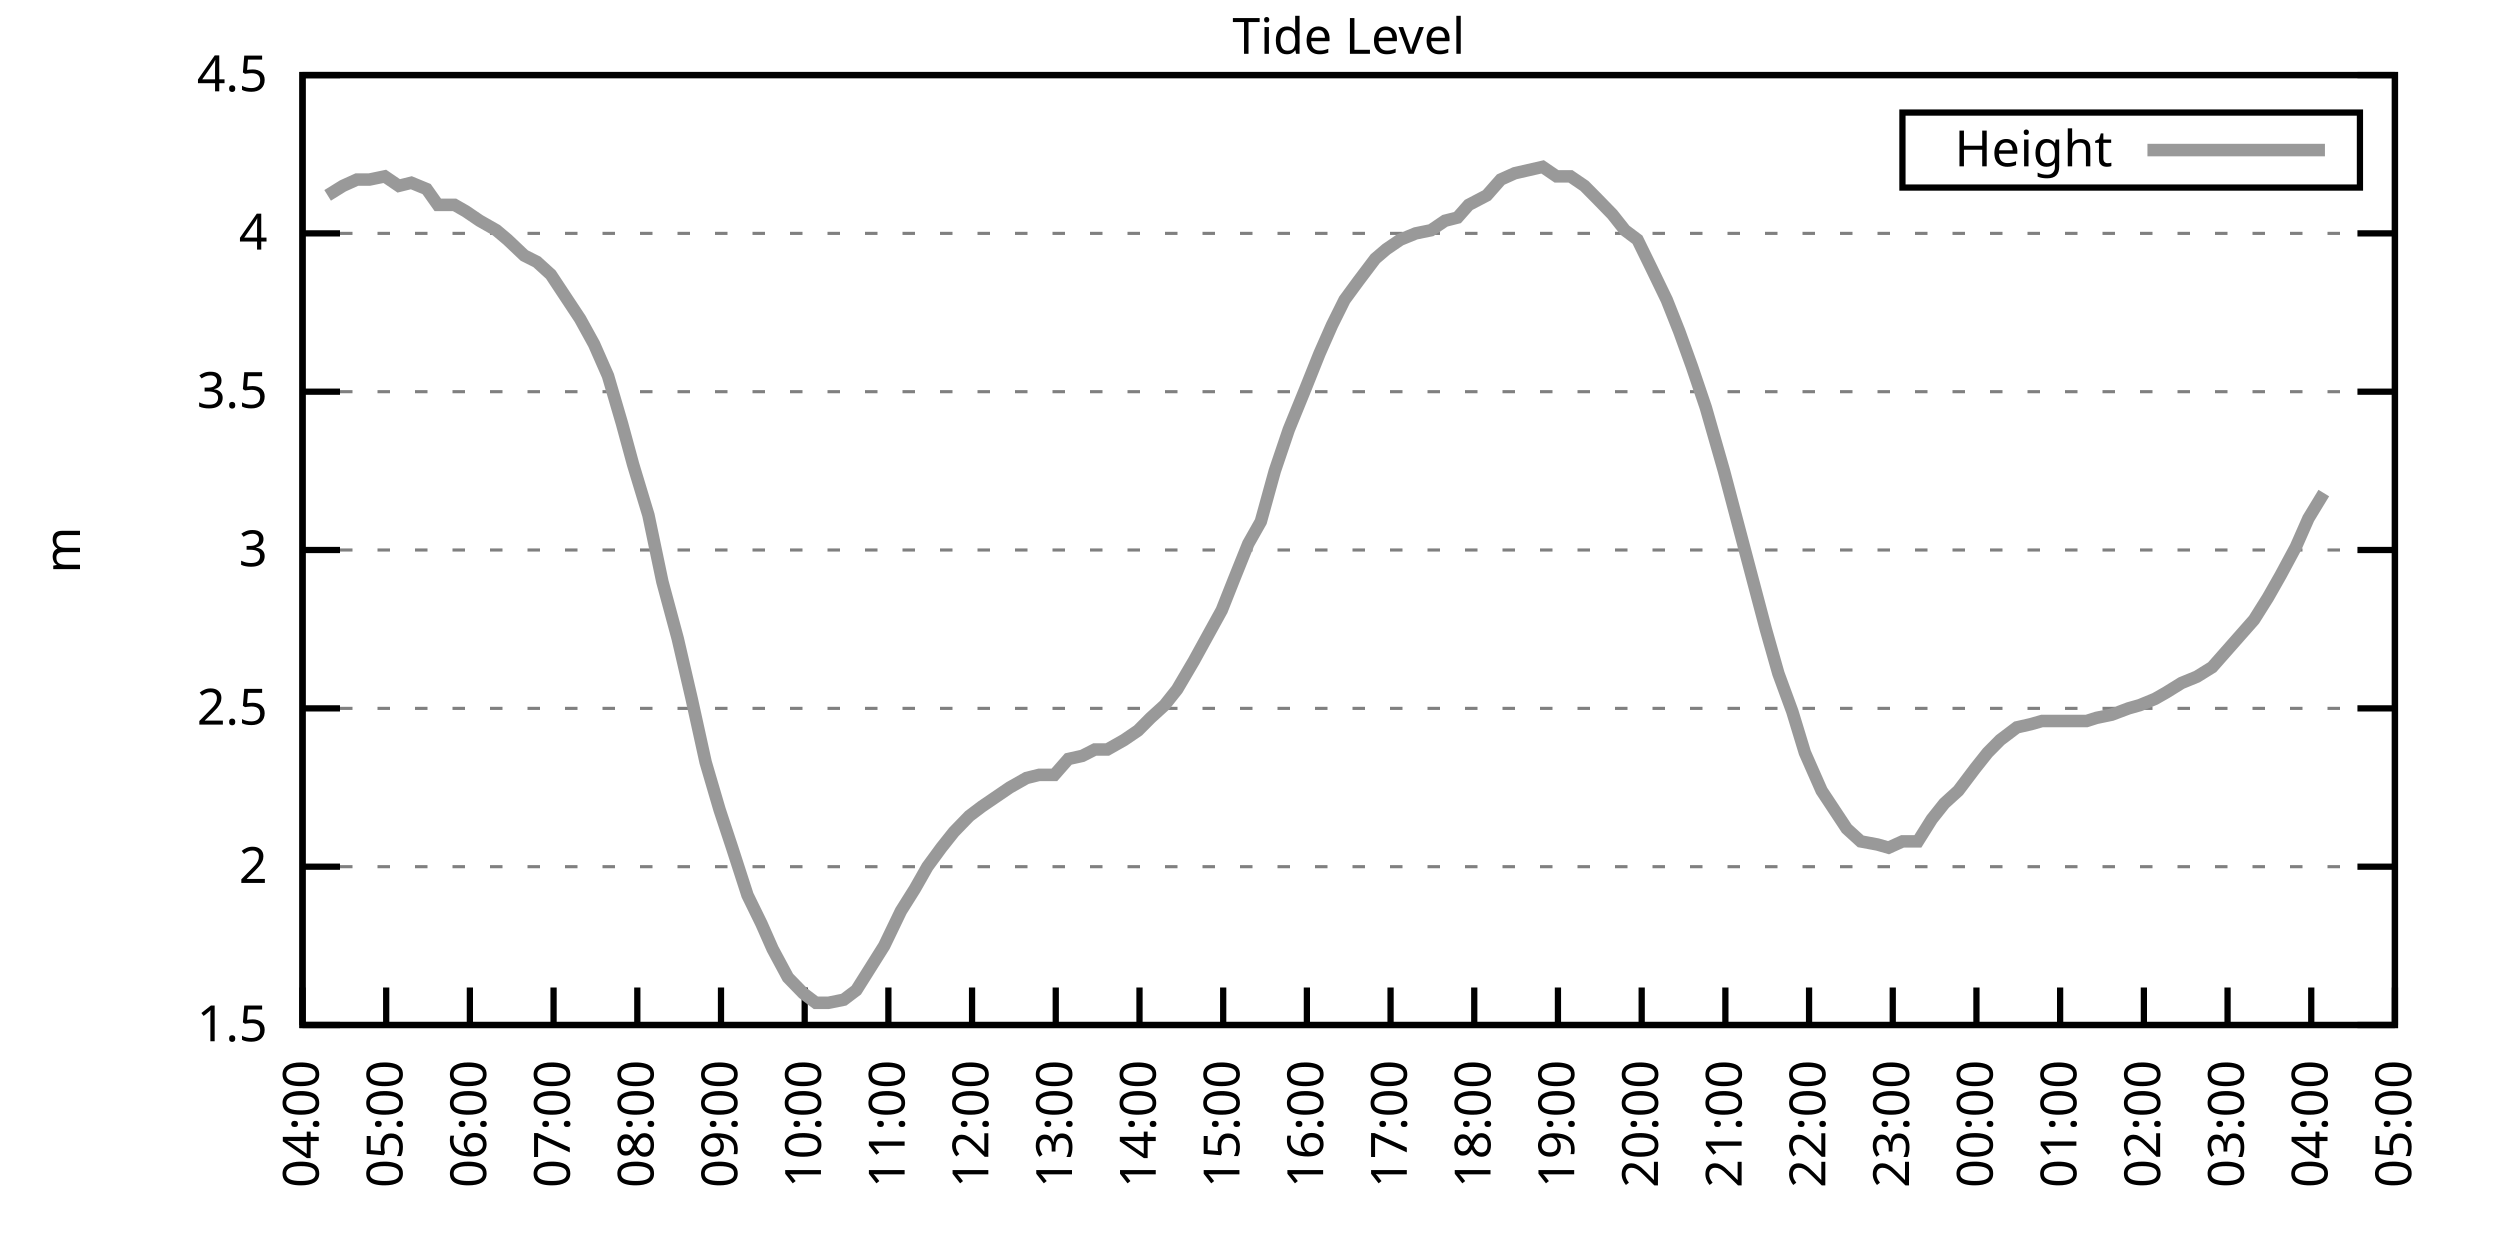
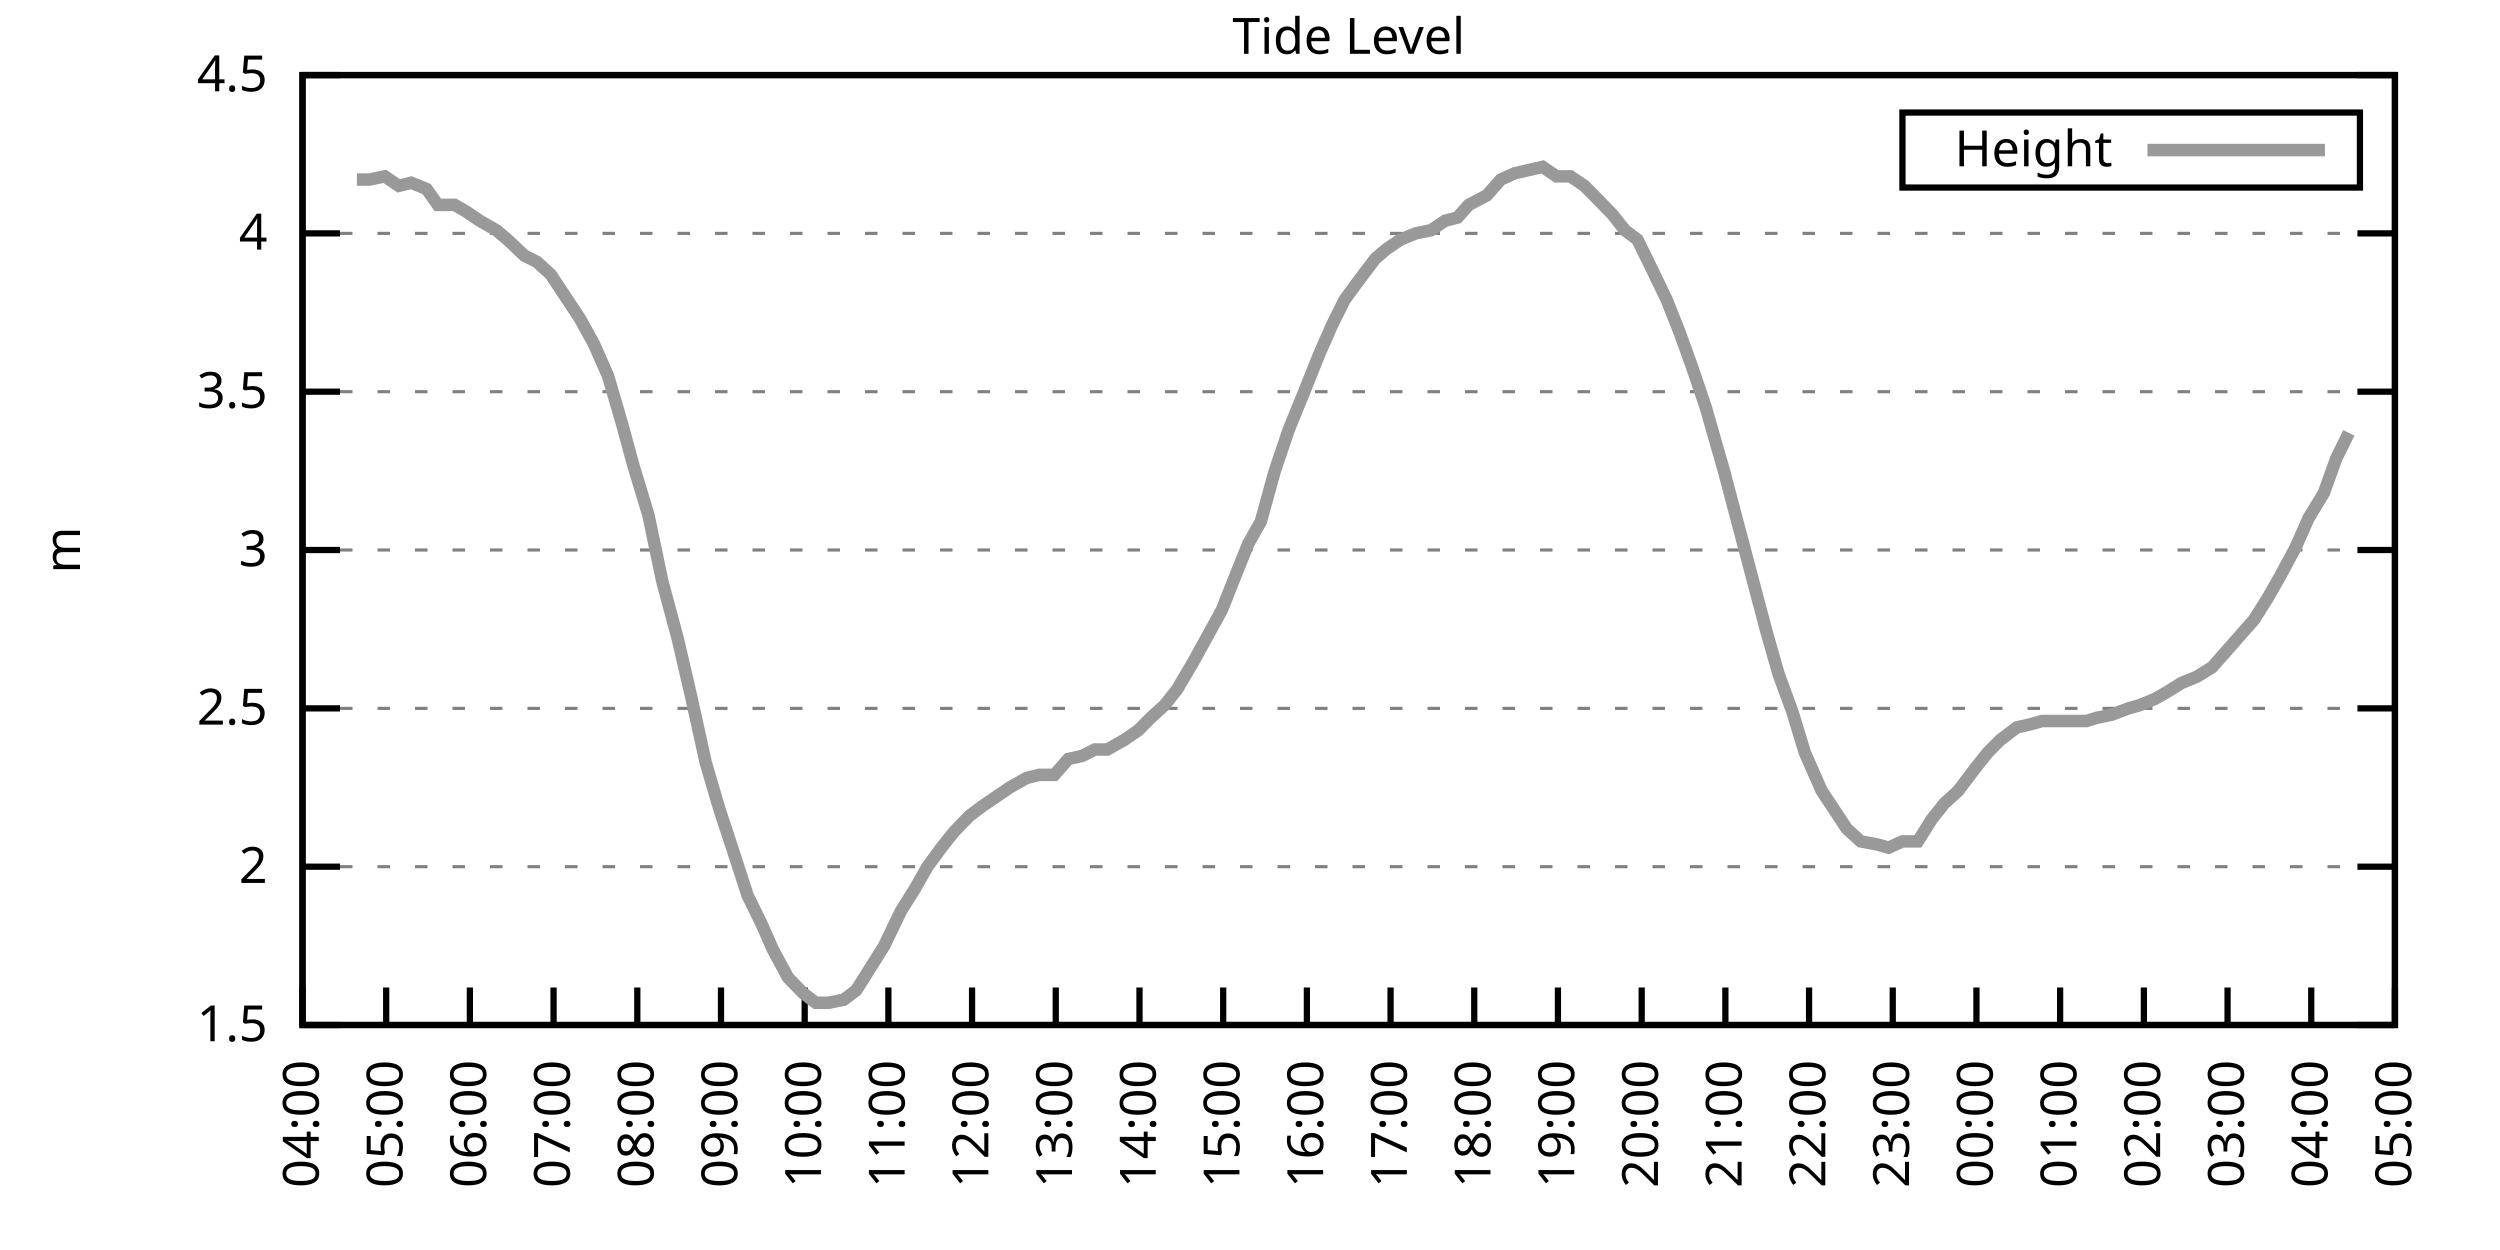
<svg xmlns="http://www.w3.org/2000/svg" xmlns:xlink="http://www.w3.org/1999/xlink" width="400" height="200" viewBox="0 0 400 200">
  <g id="gnuplot_canvas">
    <rect x="0" y="0" width="400" height="200" fill="none" />
    <defs>
      <circle id="gpDot" r="0.5" stroke-width="0.5" stroke="currentColor" />
      <path id="gpPt0" stroke-width="0.333" stroke="currentColor" d="M-1,0 h2 M0,-1 v2" />
      <path id="gpPt1" stroke-width="0.333" stroke="currentColor" d="M-1,-1 L1,1 M1,-1 L-1,1" />
      <path id="gpPt2" stroke-width="0.333" stroke="currentColor" d="M-1,0 L1,0 M0,-1 L0,1 M-1,-1 L1,1 M-1,1 L1,-1" />
      <rect id="gpPt3" stroke-width="0.333" stroke="currentColor" x="-1" y="-1" width="2" height="2" />
      <rect id="gpPt4" stroke-width="0.333" stroke="currentColor" fill="currentColor" x="-1" y="-1" width="2" height="2" />
      <circle id="gpPt5" stroke-width="0.333" stroke="currentColor" cx="0" cy="0" r="1" />
      <use xlink:href="#gpPt5" id="gpPt6" fill="currentColor" stroke="none" />
      <path id="gpPt7" stroke-width="0.333" stroke="currentColor" d="M0,-1.33 L-1.33,0.67 L1.33,0.67 z" />
      <use xlink:href="#gpPt7" id="gpPt8" fill="currentColor" stroke="none" />
      <use xlink:href="#gpPt7" id="gpPt9" stroke="currentColor" transform="rotate(180)" />
      <use xlink:href="#gpPt9" id="gpPt10" fill="currentColor" stroke="none" />
      <use xlink:href="#gpPt3" id="gpPt11" stroke="currentColor" transform="rotate(45)" />
      <use xlink:href="#gpPt11" id="gpPt12" fill="currentColor" stroke="none" />
      <path id="gpPt13" stroke-width="0.333" stroke="currentColor" d="M0,1.330 L1.265,0.411 L0.782,-1.067 L-0.782,-1.076 L-1.265,0.411 z" />
      <use xlink:href="#gpPt13" id="gpPt14" fill="currentColor" stroke="none" />
      <filter id="textbox" filterUnits="objectBoundingBox" x="0" y="0" height="1" width="1">
        <feFlood flood-color="white" flood-opacity="1" result="bgnd" />
        <feComposite in="SourceGraphic" in2="bgnd" operator="atop" />
      </filter>
      <filter id="greybox" filterUnits="objectBoundingBox" x="0" y="0" height="1" width="1">
        <feFlood flood-color="lightgrey" flood-opacity="1" result="grey" />
        <feComposite in="SourceGraphic" in2="grey" operator="atop" />
      </filter>
    </defs>
    <g fill="none" color="white" stroke="currentColor" stroke-width="1.00" stroke-linecap="butt" stroke-linejoin="miter">
</g>
    <g fill="none" color="black" stroke="currentColor" stroke-width="1.00" stroke-linecap="butt" stroke-linejoin="miter">
      <g stroke="none" shape-rendering="crispEdges">
        <polygon fill="rgb(255, 255, 255)" points="48.40,164.00 383.18,164.00 383.18,12.02 48.40,12.02 " />
      </g>
    </g>
    <g fill="none" color="black" stroke="currentColor" stroke-width="1.00" stroke-linecap="butt" stroke-linejoin="miter">
</g>
    <g fill="none" color="black" stroke="black" stroke-width="0.50" stroke-linecap="butt" stroke-linejoin="miter">
</g>
    <g fill="none" color="gray" stroke="currentColor" stroke-width="0.50" stroke-linecap="butt" stroke-linejoin="miter">
      <path stroke="gray" stroke-dasharray="2,4" class="gridline" d="M48.40,164.00 L383.19,164.00  " />
    </g>
    <g fill="none" color="gray" stroke="gray" stroke-width="1.00" stroke-linecap="butt" stroke-linejoin="miter">
</g>
    <g fill="none" color="black" stroke="currentColor" stroke-width="1.00" stroke-linecap="butt" stroke-linejoin="miter">
      <path stroke="black" d="M48.40,164.00 L54.40,164.00 M383.19,164.00 L377.19,164.00  " />
      <g transform="translate(42.80,166.60)" stroke="none" fill="black" font-family="Sans" font-size="8.00" text-anchor="end">
        <text>
          <tspan font-family="Sans"> 1.5</tspan>
        </text>
      </g>
    </g>
    <g fill="none" color="black" stroke="currentColor" stroke-width="1.00" stroke-linecap="butt" stroke-linejoin="miter">
</g>
    <g fill="none" color="black" stroke="black" stroke-width="0.50" stroke-linecap="butt" stroke-linejoin="miter">
</g>
    <g fill="none" color="gray" stroke="currentColor" stroke-width="0.50" stroke-linecap="butt" stroke-linejoin="miter">
      <path stroke="gray" stroke-dasharray="2,4" class="gridline" d="M48.40,138.67 L383.19,138.67  " />
    </g>
    <g fill="none" color="gray" stroke="gray" stroke-width="1.00" stroke-linecap="butt" stroke-linejoin="miter">
</g>
    <g fill="none" color="black" stroke="currentColor" stroke-width="1.00" stroke-linecap="butt" stroke-linejoin="miter">
      <path stroke="black" d="M48.40,138.67 L54.40,138.67 M383.19,138.67 L377.19,138.67  " />
      <g transform="translate(42.80,141.27)" stroke="none" fill="black" font-family="Sans" font-size="8.00" text-anchor="end">
        <text>
          <tspan font-family="Sans"> 2</tspan>
        </text>
      </g>
    </g>
    <g fill="none" color="black" stroke="currentColor" stroke-width="1.00" stroke-linecap="butt" stroke-linejoin="miter">
</g>
    <g fill="none" color="black" stroke="black" stroke-width="0.50" stroke-linecap="butt" stroke-linejoin="miter">
</g>
    <g fill="none" color="gray" stroke="currentColor" stroke-width="0.50" stroke-linecap="butt" stroke-linejoin="miter">
      <path stroke="gray" stroke-dasharray="2,4" class="gridline" d="M48.40,113.34 L383.19,113.34  " />
    </g>
    <g fill="none" color="gray" stroke="gray" stroke-width="1.00" stroke-linecap="butt" stroke-linejoin="miter">
</g>
    <g fill="none" color="black" stroke="currentColor" stroke-width="1.00" stroke-linecap="butt" stroke-linejoin="miter">
      <path stroke="black" d="M48.40,113.34 L54.40,113.34 M383.19,113.34 L377.19,113.34  " />
      <g transform="translate(42.80,115.94)" stroke="none" fill="black" font-family="Sans" font-size="8.00" text-anchor="end">
        <text>
          <tspan font-family="Sans"> 2.5</tspan>
        </text>
      </g>
    </g>
    <g fill="none" color="black" stroke="currentColor" stroke-width="1.00" stroke-linecap="butt" stroke-linejoin="miter">
</g>
    <g fill="none" color="black" stroke="black" stroke-width="0.50" stroke-linecap="butt" stroke-linejoin="miter">
</g>
    <g fill="none" color="gray" stroke="currentColor" stroke-width="0.50" stroke-linecap="butt" stroke-linejoin="miter">
      <path stroke="gray" stroke-dasharray="2,4" class="gridline" d="M48.40,88.00 L383.19,88.00  " />
    </g>
    <g fill="none" color="gray" stroke="gray" stroke-width="1.00" stroke-linecap="butt" stroke-linejoin="miter">
</g>
    <g fill="none" color="black" stroke="currentColor" stroke-width="1.00" stroke-linecap="butt" stroke-linejoin="miter">
      <path stroke="black" d="M48.40,88.00 L54.40,88.00 M383.19,88.00 L377.19,88.00  " />
      <g transform="translate(42.80,90.60)" stroke="none" fill="black" font-family="Sans" font-size="8.00" text-anchor="end">
        <text>
          <tspan font-family="Sans"> 3</tspan>
        </text>
      </g>
    </g>
    <g fill="none" color="black" stroke="currentColor" stroke-width="1.00" stroke-linecap="butt" stroke-linejoin="miter">
</g>
    <g fill="none" color="black" stroke="black" stroke-width="0.50" stroke-linecap="butt" stroke-linejoin="miter">
</g>
    <g fill="none" color="gray" stroke="currentColor" stroke-width="0.50" stroke-linecap="butt" stroke-linejoin="miter">
      <path stroke="gray" stroke-dasharray="2,4" class="gridline" d="M48.40,62.67 L383.19,62.67  " />
    </g>
    <g fill="none" color="gray" stroke="gray" stroke-width="1.00" stroke-linecap="butt" stroke-linejoin="miter">
</g>
    <g fill="none" color="black" stroke="currentColor" stroke-width="1.00" stroke-linecap="butt" stroke-linejoin="miter">
      <path stroke="black" d="M48.40,62.67 L54.40,62.67 M383.19,62.67 L377.19,62.67  " />
      <g transform="translate(42.80,65.27)" stroke="none" fill="black" font-family="Sans" font-size="8.00" text-anchor="end">
        <text>
          <tspan font-family="Sans"> 3.5</tspan>
        </text>
      </g>
    </g>
    <g fill="none" color="black" stroke="currentColor" stroke-width="1.00" stroke-linecap="butt" stroke-linejoin="miter">
</g>
    <g fill="none" color="black" stroke="black" stroke-width="0.50" stroke-linecap="butt" stroke-linejoin="miter">
</g>
    <g fill="none" color="gray" stroke="currentColor" stroke-width="0.50" stroke-linecap="butt" stroke-linejoin="miter">
      <path stroke="gray" stroke-dasharray="2,4" class="gridline" d="M48.40,37.34 L383.19,37.34  " />
    </g>
    <g fill="none" color="gray" stroke="gray" stroke-width="1.00" stroke-linecap="butt" stroke-linejoin="miter">
</g>
    <g fill="none" color="black" stroke="currentColor" stroke-width="1.00" stroke-linecap="butt" stroke-linejoin="miter">
      <path stroke="black" d="M48.40,37.34 L54.40,37.34 M383.19,37.34 L377.19,37.34  " />
      <g transform="translate(42.80,39.94)" stroke="none" fill="black" font-family="Sans" font-size="8.00" text-anchor="end">
        <text>
          <tspan font-family="Sans"> 4</tspan>
        </text>
      </g>
    </g>
    <g fill="none" color="black" stroke="currentColor" stroke-width="1.00" stroke-linecap="butt" stroke-linejoin="miter">
</g>
    <g fill="none" color="black" stroke="black" stroke-width="0.50" stroke-linecap="butt" stroke-linejoin="miter">
</g>
    <g fill="none" color="gray" stroke="currentColor" stroke-width="0.50" stroke-linecap="butt" stroke-linejoin="miter">
      <path stroke="gray" stroke-dasharray="2,4" class="gridline" d="M48.40,12.01 L383.19,12.01  " />
    </g>
    <g fill="none" color="gray" stroke="gray" stroke-width="1.00" stroke-linecap="butt" stroke-linejoin="miter">
</g>
    <g fill="none" color="black" stroke="currentColor" stroke-width="1.00" stroke-linecap="butt" stroke-linejoin="miter">
      <path stroke="black" d="M48.40,12.01 L54.40,12.01 M383.19,12.01 L377.19,12.01  " />
      <g transform="translate(42.80,14.61)" stroke="none" fill="black" font-family="Sans" font-size="8.00" text-anchor="end">
        <text>
          <tspan font-family="Sans"> 4.5</tspan>
        </text>
      </g>
    </g>
    <g fill="none" color="black" stroke="currentColor" stroke-width="1.00" stroke-linecap="butt" stroke-linejoin="miter">
      <path stroke="black" d="M48.40,164.00 L48.40,158.00  " />
      <g transform="translate(51.00,169.60) rotate(270.00)" stroke="none" fill="black" font-family="Sans" font-size="8.00" text-anchor="end">
        <text>
          <tspan font-family="Sans">04:00</tspan>
        </text>
      </g>
    </g>
    <g fill="none" color="black" stroke="currentColor" stroke-width="1.00" stroke-linecap="butt" stroke-linejoin="miter">
      <path stroke="black" d="M61.79,164.00 L61.79,158.00  " />
      <g transform="translate(64.39,169.60) rotate(270.00)" stroke="none" fill="black" font-family="Sans" font-size="8.00" text-anchor="end">
        <text>
          <tspan font-family="Sans">05:00</tspan>
        </text>
      </g>
    </g>
    <g fill="none" color="black" stroke="currentColor" stroke-width="1.00" stroke-linecap="butt" stroke-linejoin="miter">
      <path stroke="black" d="M75.18,164.00 L75.18,158.00  " />
      <g transform="translate(77.78,169.60) rotate(270.00)" stroke="none" fill="black" font-family="Sans" font-size="8.00" text-anchor="end">
        <text>
          <tspan font-family="Sans">06:00</tspan>
        </text>
      </g>
    </g>
    <g fill="none" color="black" stroke="currentColor" stroke-width="1.00" stroke-linecap="butt" stroke-linejoin="miter">
      <path stroke="black" d="M88.57,164.00 L88.57,158.00  " />
      <g transform="translate(91.17,169.60) rotate(270.00)" stroke="none" fill="black" font-family="Sans" font-size="8.00" text-anchor="end">
        <text>
          <tspan font-family="Sans">07:00</tspan>
        </text>
      </g>
    </g>
    <g fill="none" color="black" stroke="currentColor" stroke-width="1.00" stroke-linecap="butt" stroke-linejoin="miter">
      <path stroke="black" d="M101.97,164.00 L101.97,158.00  " />
      <g transform="translate(104.57,169.60) rotate(270.00)" stroke="none" fill="black" font-family="Sans" font-size="8.00" text-anchor="end">
        <text>
          <tspan font-family="Sans">08:00</tspan>
        </text>
      </g>
    </g>
    <g fill="none" color="black" stroke="currentColor" stroke-width="1.00" stroke-linecap="butt" stroke-linejoin="miter">
      <path stroke="black" d="M115.36,164.00 L115.36,158.00  " />
      <g transform="translate(117.96,169.60) rotate(270.00)" stroke="none" fill="black" font-family="Sans" font-size="8.00" text-anchor="end">
        <text>
          <tspan font-family="Sans">09:00</tspan>
        </text>
      </g>
    </g>
    <g fill="none" color="black" stroke="currentColor" stroke-width="1.00" stroke-linecap="butt" stroke-linejoin="miter">
      <path stroke="black" d="M128.75,164.00 L128.75,158.00  " />
      <g transform="translate(131.35,169.60) rotate(270.00)" stroke="none" fill="black" font-family="Sans" font-size="8.00" text-anchor="end">
        <text>
          <tspan font-family="Sans">10:00</tspan>
        </text>
      </g>
    </g>
    <g fill="none" color="black" stroke="currentColor" stroke-width="1.00" stroke-linecap="butt" stroke-linejoin="miter">
      <path stroke="black" d="M142.14,164.00 L142.14,158.00  " />
      <g transform="translate(144.74,169.60) rotate(270.00)" stroke="none" fill="black" font-family="Sans" font-size="8.00" text-anchor="end">
        <text>
          <tspan font-family="Sans">11:00</tspan>
        </text>
      </g>
    </g>
    <g fill="none" color="black" stroke="currentColor" stroke-width="1.00" stroke-linecap="butt" stroke-linejoin="miter">
      <path stroke="black" d="M155.53,164.00 L155.53,158.00  " />
      <g transform="translate(158.13,169.60) rotate(270.00)" stroke="none" fill="black" font-family="Sans" font-size="8.00" text-anchor="end">
        <text>
          <tspan font-family="Sans">12:00</tspan>
        </text>
      </g>
    </g>
    <g fill="none" color="black" stroke="currentColor" stroke-width="1.00" stroke-linecap="butt" stroke-linejoin="miter">
      <path stroke="black" d="M168.92,164.00 L168.92,158.00  " />
      <g transform="translate(171.52,169.60) rotate(270.00)" stroke="none" fill="black" font-family="Sans" font-size="8.00" text-anchor="end">
        <text>
          <tspan font-family="Sans">13:00</tspan>
        </text>
      </g>
    </g>
    <g fill="none" color="black" stroke="currentColor" stroke-width="1.00" stroke-linecap="butt" stroke-linejoin="miter">
      <path stroke="black" d="M182.32,164.00 L182.32,158.00  " />
      <g transform="translate(184.92,169.60) rotate(270.00)" stroke="none" fill="black" font-family="Sans" font-size="8.00" text-anchor="end">
        <text>
          <tspan font-family="Sans">14:00</tspan>
        </text>
      </g>
    </g>
    <g fill="none" color="black" stroke="currentColor" stroke-width="1.00" stroke-linecap="butt" stroke-linejoin="miter">
      <path stroke="black" d="M195.71,164.00 L195.71,158.00  " />
      <g transform="translate(198.31,169.60) rotate(270.00)" stroke="none" fill="black" font-family="Sans" font-size="8.00" text-anchor="end">
        <text>
          <tspan font-family="Sans">15:00</tspan>
        </text>
      </g>
    </g>
    <g fill="none" color="black" stroke="currentColor" stroke-width="1.00" stroke-linecap="butt" stroke-linejoin="miter">
      <path stroke="black" d="M209.10,164.00 L209.10,158.00  " />
      <g transform="translate(211.70,169.60) rotate(270.00)" stroke="none" fill="black" font-family="Sans" font-size="8.00" text-anchor="end">
        <text>
          <tspan font-family="Sans">16:00</tspan>
        </text>
      </g>
    </g>
    <g fill="none" color="black" stroke="currentColor" stroke-width="1.00" stroke-linecap="butt" stroke-linejoin="miter">
      <path stroke="black" d="M222.49,164.00 L222.49,158.00  " />
      <g transform="translate(225.09,169.60) rotate(270.00)" stroke="none" fill="black" font-family="Sans" font-size="8.00" text-anchor="end">
        <text>
          <tspan font-family="Sans">17:00</tspan>
        </text>
      </g>
    </g>
    <g fill="none" color="black" stroke="currentColor" stroke-width="1.00" stroke-linecap="butt" stroke-linejoin="miter">
      <path stroke="black" d="M235.88,164.00 L235.88,158.00  " />
      <g transform="translate(238.48,169.60) rotate(270.00)" stroke="none" fill="black" font-family="Sans" font-size="8.00" text-anchor="end">
        <text>
          <tspan font-family="Sans">18:00</tspan>
        </text>
      </g>
    </g>
    <g fill="none" color="black" stroke="currentColor" stroke-width="1.00" stroke-linecap="butt" stroke-linejoin="miter">
      <path stroke="black" d="M249.27,164.00 L249.27,158.00  " />
      <g transform="translate(251.87,169.60) rotate(270.00)" stroke="none" fill="black" font-family="Sans" font-size="8.00" text-anchor="end">
        <text>
          <tspan font-family="Sans">19:00</tspan>
        </text>
      </g>
    </g>
    <g fill="none" color="black" stroke="currentColor" stroke-width="1.00" stroke-linecap="butt" stroke-linejoin="miter">
      <path stroke="black" d="M262.67,164.00 L262.67,158.00  " />
      <g transform="translate(265.27,169.60) rotate(270.00)" stroke="none" fill="black" font-family="Sans" font-size="8.00" text-anchor="end">
        <text>
          <tspan font-family="Sans">20:00</tspan>
        </text>
      </g>
    </g>
    <g fill="none" color="black" stroke="currentColor" stroke-width="1.00" stroke-linecap="butt" stroke-linejoin="miter">
      <path stroke="black" d="M276.06,164.00 L276.06,158.00  " />
      <g transform="translate(278.66,169.60) rotate(270.00)" stroke="none" fill="black" font-family="Sans" font-size="8.00" text-anchor="end">
        <text>
          <tspan font-family="Sans">21:00</tspan>
        </text>
      </g>
    </g>
    <g fill="none" color="black" stroke="currentColor" stroke-width="1.00" stroke-linecap="butt" stroke-linejoin="miter">
      <path stroke="black" d="M289.45,164.00 L289.45,158.00  " />
      <g transform="translate(292.05,169.60) rotate(270.00)" stroke="none" fill="black" font-family="Sans" font-size="8.00" text-anchor="end">
        <text>
          <tspan font-family="Sans">22:00</tspan>
        </text>
      </g>
    </g>
    <g fill="none" color="black" stroke="currentColor" stroke-width="1.00" stroke-linecap="butt" stroke-linejoin="miter">
      <path stroke="black" d="M302.84,164.00 L302.84,158.00  " />
      <g transform="translate(305.44,169.60) rotate(270.00)" stroke="none" fill="black" font-family="Sans" font-size="8.00" text-anchor="end">
        <text>
          <tspan font-family="Sans">23:00</tspan>
        </text>
      </g>
    </g>
    <g fill="none" color="black" stroke="currentColor" stroke-width="1.00" stroke-linecap="butt" stroke-linejoin="miter">
      <path stroke="black" d="M316.23,164.00 L316.23,158.00  " />
      <g transform="translate(318.83,169.60) rotate(270.00)" stroke="none" fill="black" font-family="Sans" font-size="8.00" text-anchor="end">
        <text>
          <tspan font-family="Sans">00:00</tspan>
        </text>
      </g>
    </g>
    <g fill="none" color="black" stroke="currentColor" stroke-width="1.00" stroke-linecap="butt" stroke-linejoin="miter">
      <path stroke="black" d="M329.62,164.00 L329.62,158.00  " />
      <g transform="translate(332.22,169.60) rotate(270.00)" stroke="none" fill="black" font-family="Sans" font-size="8.00" text-anchor="end">
        <text>
          <tspan font-family="Sans">01:00</tspan>
        </text>
      </g>
    </g>
    <g fill="none" color="black" stroke="currentColor" stroke-width="1.00" stroke-linecap="butt" stroke-linejoin="miter">
      <path stroke="black" d="M343.02,164.00 L343.02,158.00  " />
      <g transform="translate(345.62,169.60) rotate(270.00)" stroke="none" fill="black" font-family="Sans" font-size="8.00" text-anchor="end">
        <text>
          <tspan font-family="Sans">02:00</tspan>
        </text>
      </g>
    </g>
    <g fill="none" color="black" stroke="currentColor" stroke-width="1.00" stroke-linecap="butt" stroke-linejoin="miter">
      <path stroke="black" d="M356.41,164.00 L356.41,158.00  " />
      <g transform="translate(359.01,169.60) rotate(270.00)" stroke="none" fill="black" font-family="Sans" font-size="8.00" text-anchor="end">
        <text>
          <tspan font-family="Sans">03:00</tspan>
        </text>
      </g>
    </g>
    <g fill="none" color="black" stroke="currentColor" stroke-width="1.00" stroke-linecap="butt" stroke-linejoin="miter">
      <path stroke="black" d="M369.80,164.00 L369.80,158.00  " />
      <g transform="translate(372.40,169.60) rotate(270.00)" stroke="none" fill="black" font-family="Sans" font-size="8.00" text-anchor="end">
        <text>
          <tspan font-family="Sans">04:00</tspan>
        </text>
      </g>
    </g>
    <g fill="none" color="black" stroke="currentColor" stroke-width="1.00" stroke-linecap="butt" stroke-linejoin="miter">
      <path stroke="black" d="M383.19,164.00 L383.19,158.00  " />
      <g transform="translate(385.79,169.60) rotate(270.00)" stroke="none" fill="black" font-family="Sans" font-size="8.00" text-anchor="end">
        <text>
          <tspan font-family="Sans">05:00</tspan>
        </text>
      </g>
    </g>
    <g fill="none" color="black" stroke="currentColor" stroke-width="1.00" stroke-linecap="butt" stroke-linejoin="miter">
</g>
    <g fill="none" color="black" stroke="currentColor" stroke-width="1.00" stroke-linecap="butt" stroke-linejoin="miter">
      <path stroke="black" d="M48.40,12.01 L48.40,164.00 L383.19,164.00 L383.19,12.01 L48.40,12.01 Z  " />
    </g>
    <g fill="none" color="black" stroke="currentColor" stroke-width="1.00" stroke-linecap="butt" stroke-linejoin="miter">
</g>
    <g fill="none" color="black" stroke="currentColor" stroke-width="1.00" stroke-linecap="butt" stroke-linejoin="miter">
      <path stroke="black" d="M304.39,30.01 L304.39,18.01 L377.59,18.01 L377.59,30.01 L304.39,30.01 Z  " />
    </g>
    <g id="Tide_level_plot_1">
      <g fill="none" color="white" stroke="black" stroke-width="2.00" stroke-linecap="butt" stroke-linejoin="miter">
</g>
      <g fill="none" color="black" stroke="currentColor" stroke-width="2.00" stroke-linecap="butt" stroke-linejoin="miter">
        <g transform="translate(337.99,26.61)" stroke="none" fill="black" font-family="Sans" font-size="8.00" text-anchor="end">
          <text>
            <tspan font-family="Sans">Height</tspan>
          </text>
        </g>
      </g>
      <g fill="none" color="black" stroke="currentColor" stroke-width="2.00" stroke-linecap="butt" stroke-linejoin="miter">
-         <path stroke="rgb(153, 153, 153)" d="M343.59,24.01 L371.99,24.01 M52.42,31.26 L54.87,29.74 L57.10,28.73 L59.11,28.73 L61.57,28.22 L63.80,29.74   L65.81,29.24 L68.26,30.25 L70.05,32.78 L72.73,32.78 L74.51,33.80 L76.75,35.32 L79.42,36.84 L81.21,38.35   L83.89,40.89 L85.90,41.90 L88.13,43.93 L90.14,46.97 L92.82,51.02 L95.05,55.07 L97.28,60.14 L99.51,67.74   L101.30,74.33 L103.75,82.43 L105.98,93.07 L108.44,102.19 L110.67,111.82 L112.90,121.95 L115.13,129.55 L117.14,135.63   L119.60,143.23 L121.83,147.79 L123.62,151.84 L126.07,156.40 L128.53,158.93 L130.54,160.45 L132.54,160.45 L135.00,159.95   L137.01,158.43 L139.24,154.88 L141.47,151.33 L144.15,145.76 L146.38,142.21 L148.39,138.67 L150.62,135.63 L152.63,133.10   L155.09,130.56 L157.10,129.04 L159.33,127.52 L161.56,126.00 L164.24,124.48 L166.25,123.98 L168.70,123.98 L170.93,121.44   L173.17,120.94 L175.17,119.92 L177.18,119.92 L179.86,118.40 L182.09,116.88 L184.10,114.86 L186.33,112.83 L188.34,110.30   L191.02,105.74 L193.25,101.68 L195.48,97.63 L197.49,92.56 L199.73,86.99 L201.73,83.45 L203.97,75.34 L206.20,68.75   L208.88,62.17 L211.11,56.59 L213.12,52.03 L215.13,47.98 L217.36,44.94 L220.04,41.39 L221.82,39.87 L224.05,38.35   L226.51,37.34 L228.96,36.84 L231.20,35.32 L233.20,34.81 L234.99,32.78 L237.89,31.26 L240.12,28.73 L242.36,27.72   L244.59,27.21 L246.82,26.70 L249.05,28.22 L251.28,28.22 L253.51,29.74 L255.52,31.77 L257.98,34.30 L259.99,36.84   L262.00,38.35 L264.23,42.91 L266.68,47.98 L268.69,53.05 L270.70,58.62 L272.93,65.21 L275.83,75.34 L277.84,82.94   L279.85,90.54 L282.53,100.67 L284.54,107.76 L286.77,113.84 L288.78,120.43 L291.46,126.51 L293.47,129.55 L295.48,132.59   L297.71,134.62 L300.39,135.12 L302.17,135.63 L304.40,134.62 L306.86,134.62 L309.09,131.07 L311.10,128.54 L313.33,126.51   L316.01,122.96 L318.02,120.43 L320.03,118.40 L322.70,116.38 L324.94,115.87 L326.72,115.36 L329.40,115.36 L331.63,115.36   L333.86,115.36 L335.43,114.86 L337.88,114.35 L340.56,113.34 L342.35,112.83 L344.80,111.82 L346.59,110.80 L349.04,109.28   L351.50,108.27 L353.95,106.75 L356.18,104.22 L358.42,101.68 L360.65,99.15 L362.88,95.60 L364.89,92.06 L367.34,87.50   L369.35,82.94 L371.81,78.89  " />
+         <path stroke="rgb(153, 153, 153)" d="M343.59,24.01 L371.99,24.01 M57.10,28.73 L59.11,28.73 L61.57,28.22 L63.80,29.74 L65.81,29.24 L68.26,30.25   L70.05,32.78 L72.73,32.78 L74.51,33.80 L76.75,35.32 L79.42,36.84 L81.21,38.35 L83.89,40.89 L85.90,41.90   L88.13,43.93 L90.14,46.97 L92.82,51.02 L95.05,55.07 L97.28,60.14 L99.51,67.74 L101.30,74.33 L103.75,82.43   L105.98,93.07 L108.44,102.19 L110.67,111.82 L112.90,121.95 L115.13,129.55 L117.14,135.63 L119.60,143.23 L121.83,147.79   L123.62,151.84 L126.07,156.40 L128.53,158.93 L130.54,160.45 L132.54,160.45 L135.00,159.95 L137.01,158.43 L139.24,154.88   L141.47,151.33 L144.15,145.76 L146.38,142.21 L148.39,138.67 L150.62,135.63 L152.63,133.10 L155.09,130.56 L157.10,129.04   L159.33,127.52 L161.56,126.00 L164.24,124.48 L166.25,123.98 L168.70,123.98 L170.93,121.44 L173.17,120.94 L175.17,119.92   L177.18,119.92 L179.86,118.40 L182.09,116.88 L184.10,114.86 L186.33,112.83 L188.34,110.30 L191.02,105.74 L193.25,101.68   L195.48,97.63 L197.49,92.56 L199.73,86.99 L201.73,83.45 L203.97,75.34 L206.20,68.75 L208.88,62.17 L211.11,56.59   L213.12,52.03 L215.13,47.98 L217.36,44.94 L220.04,41.39 L221.82,39.87 L224.05,38.35 L226.51,37.34 L228.96,36.84   L231.20,35.32 L233.20,34.81 L234.99,32.78 L237.89,31.26 L240.12,28.73 L242.36,27.72 L244.59,27.21 L246.82,26.70   L249.05,28.22 L251.28,28.22 L253.51,29.74 L255.52,31.77 L257.98,34.30 L259.99,36.84 L262.00,38.35 L264.23,42.91   L266.68,47.98 L268.69,53.05 L270.70,58.62 L272.93,65.21 L275.83,75.34 L277.84,82.94 L279.85,90.54 L282.53,100.67   L284.54,107.76 L286.77,113.84 L288.78,120.43 L291.46,126.51 L293.47,129.55 L295.48,132.59 L297.71,134.62 L300.39,135.12   L302.17,135.63 L304.40,134.62 L306.86,134.62 L309.09,131.07 L311.10,128.54 L313.33,126.51 L316.01,122.96 L318.02,120.43   L320.03,118.40 L322.70,116.38 L324.94,115.87 L326.72,115.36 L329.40,115.36 L331.63,115.36 L333.86,115.36 L335.43,114.86   L337.88,114.35 L340.56,113.34 L342.35,112.83 L344.80,111.82 L346.59,110.80 L349.04,109.28 L351.50,108.27 L353.95,106.75   L356.18,104.22 L358.42,101.68 L360.65,99.15 L362.88,95.60 L364.89,92.06 L367.34,87.50 L369.35,82.94 L371.81,78.89   L373.82,73.31 L375.82,69.26  " />
      </g>
    </g>
    <g fill="none" color="black" stroke="currentColor" stroke-width="2.00" stroke-linecap="butt" stroke-linejoin="miter">
</g>
    <g fill="none" color="black" stroke="black" stroke-width="1.00" stroke-linecap="butt" stroke-linejoin="miter">
</g>
    <g fill="none" color="black" stroke="currentColor" stroke-width="1.00" stroke-linecap="butt" stroke-linejoin="miter">
      <path stroke="black" d="M48.40,12.01 L48.40,164.00 L383.19,164.00 L383.19,12.01 L48.40,12.01 Z  " />
      <g transform="translate(12.80,88.01) rotate(270.00)" stroke="none" fill="black" font-family="Sans" font-size="8.00" text-anchor="middle">
        <text>
          <tspan font-family="Sans">m</tspan>
        </text>
      </g>
    </g>
    <g fill="none" color="black" stroke="currentColor" stroke-width="1.00" stroke-linecap="butt" stroke-linejoin="miter">
</g>
    <g fill="none" color="black" stroke="currentColor" stroke-width="1.00" stroke-linecap="butt" stroke-linejoin="miter">
      <g transform="translate(215.79,8.61)" stroke="none" fill="black" font-family="Sans" font-size="8.00" text-anchor="middle">
        <text>
          <tspan font-family="Sans">Tide Level</tspan>
        </text>
      </g>
    </g>
    <g fill="none" color="black" stroke="currentColor" stroke-width="1.00" stroke-linecap="butt" stroke-linejoin="miter">
</g>
  </g>
</svg>
